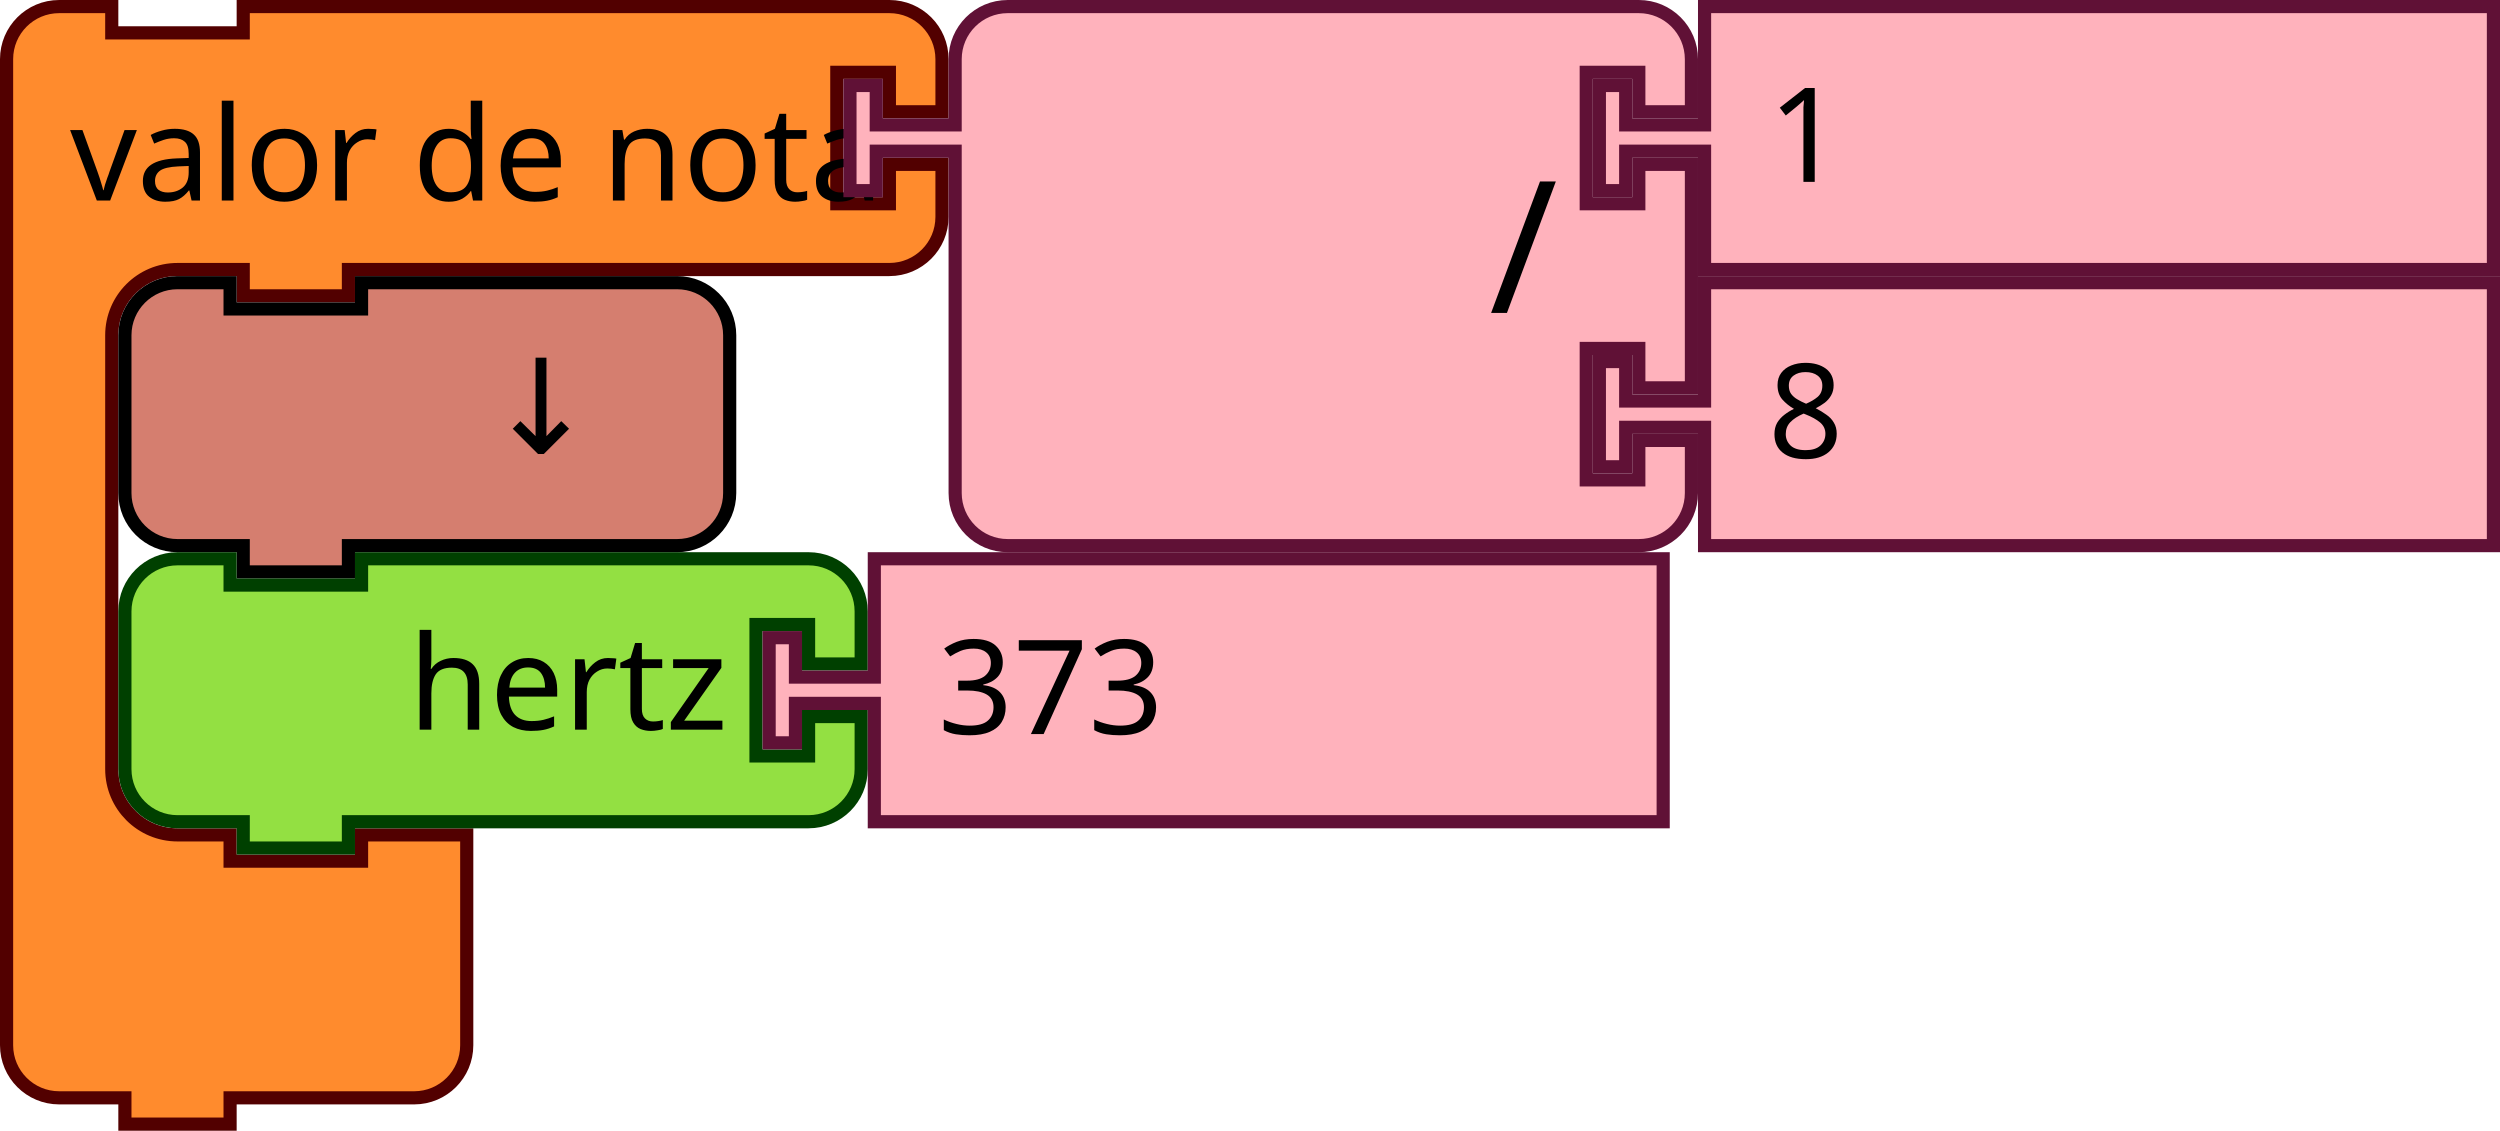
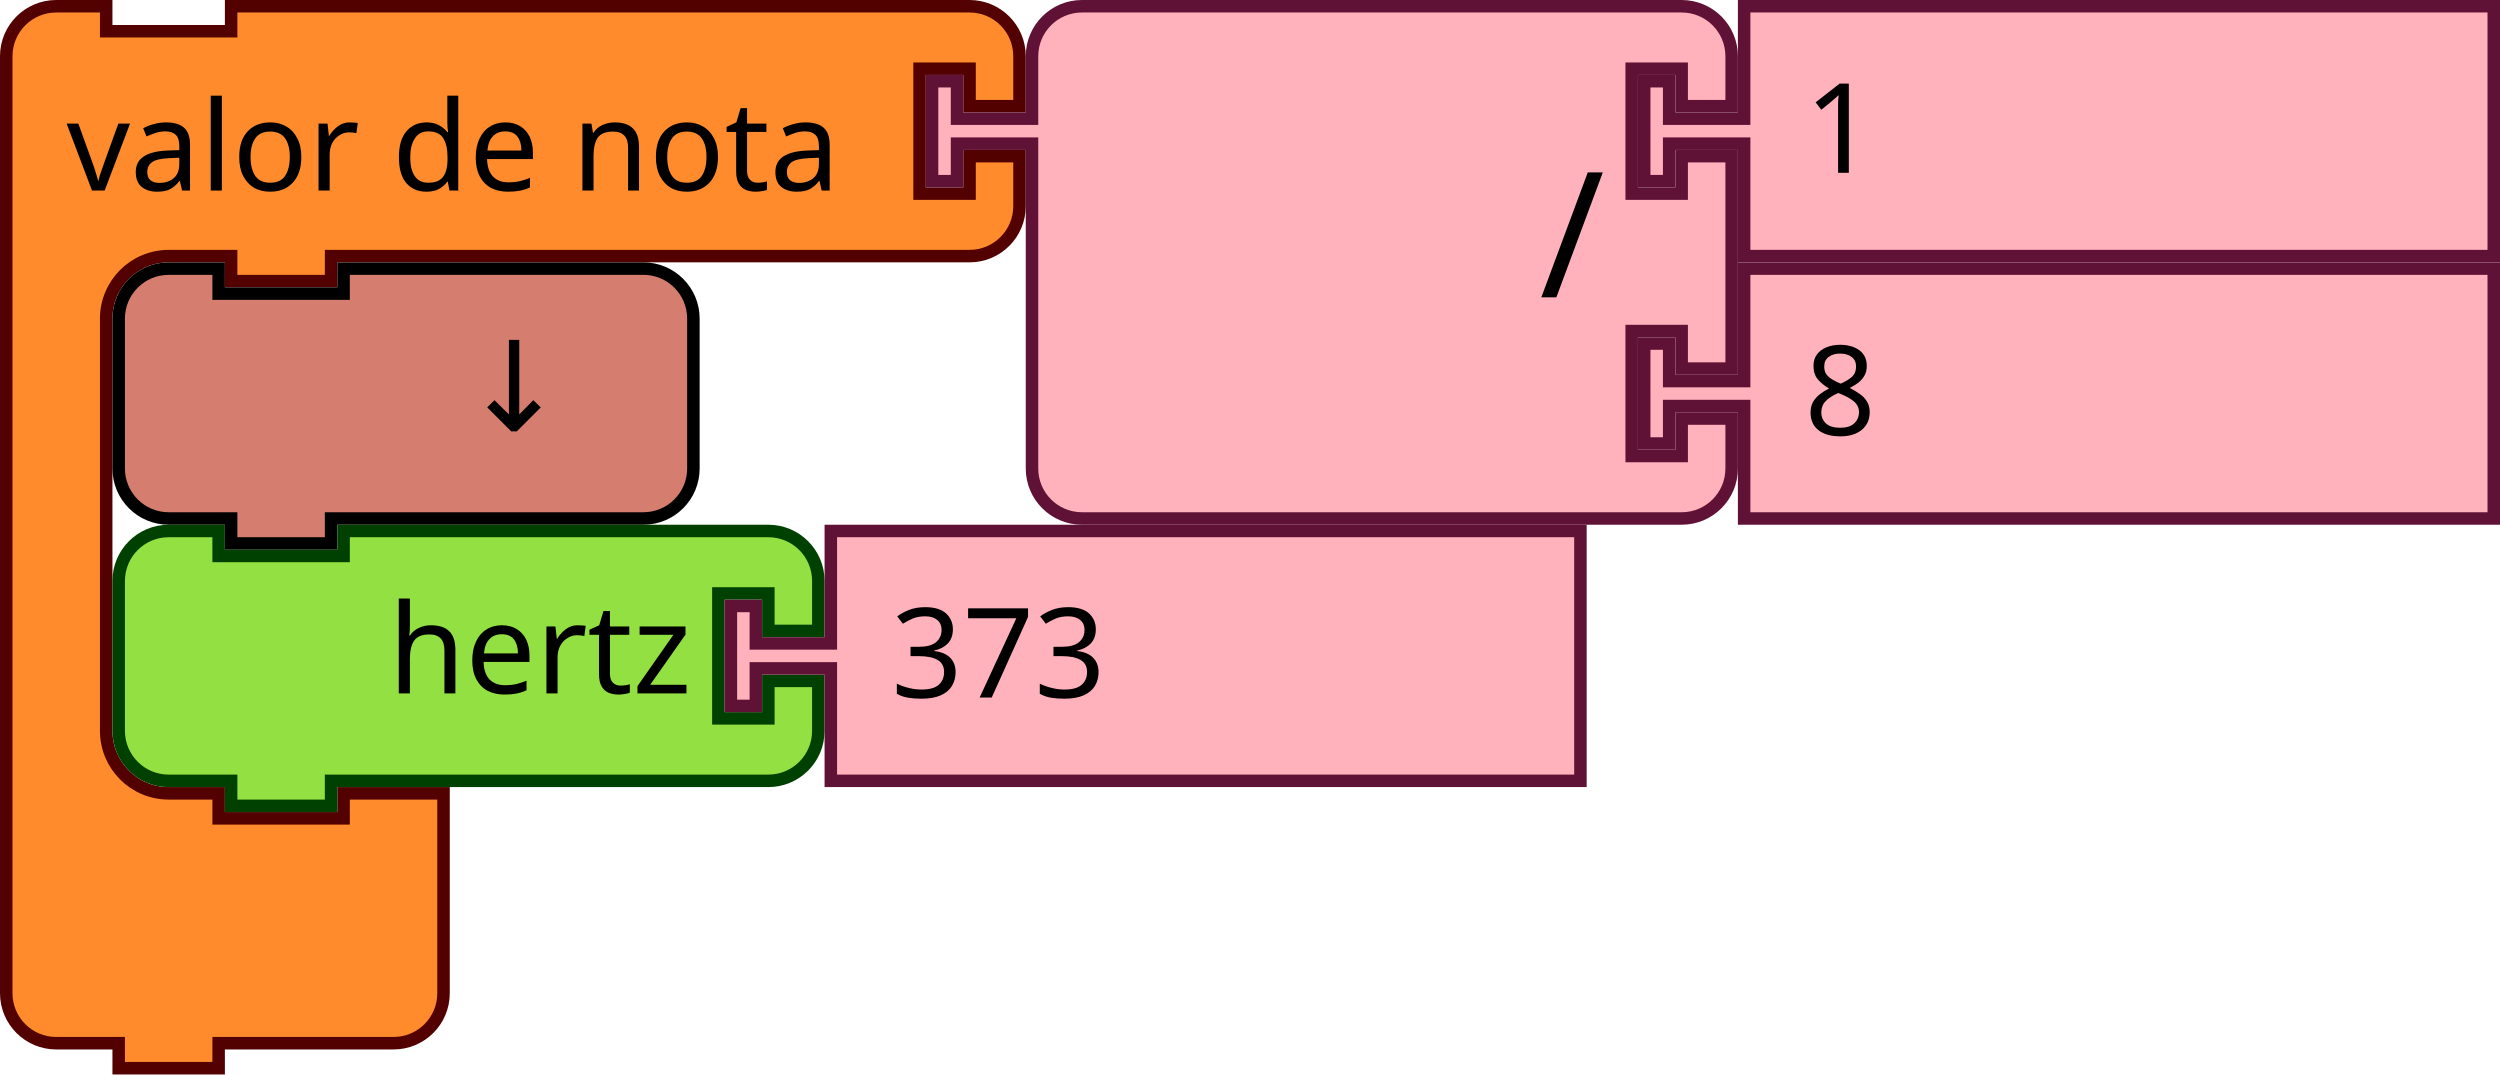
- <svg xmlns="http://www.w3.org/2000/svg" version="1.1" id="svg4075" viewBox="0 0 267.395 120.937" height="120.937" width="267.395">
+ <svg xmlns="http://www.w3.org/2000/svg" width="281.395" height="120.937" viewBox="0 0 281.395 120.937" id="svg4075" version="1.1">
  <defs id="defs4077" />
-   <g transform="scale(0.9375)" id="g857">
-     <g id="g855" transform="scale(1.5)">
-       <path id="path845" style="fill:#ff8b2d;fill-opacity:1;stroke:#520000;stroke-width:1;stroke-linecap:round;stroke-opacity:1" d="m 0.5,8.5 v -4 a 4,4 90 0 1 4,-4 h 4 v 2 h 10 v -2 h 9 36.147 4 a 4,4 90 0 1 4,4 v 4 h -4 v -3 h -4 v 10 h 4 v -3 h 4 v 4 a 4,4 90 0 1 -4,4 h -4 H 27.5 h -1 v 2 h -8 v -2 h -1 -4 a 5,5 90 0 0 -5,5 v 4 4 21 4 a 5,5 90 0 0 5,5 h 4 v 2 h 10 v -2 h 8 v 6 6 4 a 4,4 90 0 1 -4,4 h -4 -9 -1 v 2 h -8 v -2 h -1 -4 a 4,4 90 0 1 -4,-4 v -4 z" />
-       <text id="text849" style="font-size:10px;font-family:sans-serif;text-anchor:start;fill:#000000">
-         <tspan id="tspan847" y="15.25" x="5.333">valor de nota</tspan>
+   <g id="g857" transform="scale(0.9375)">
+     <g transform="scale(1.5)" id="g855">
+       <path d="m 0.5,8.5 v -4 c 0,-2.209 1.791,-4 4,-4 h 4 v 2 h 10 v -2 h 9 46.103 4 c 2.209,0 4,1.791 4,4 v 4 h -4 v -3 h -4 v 10 h 4 v -3 h 4 v 4 c 0,2.209 -1.791,4 -4,4 h -4 H 27.5 h -1 v 2 h -8 v -2 h -1 -4 c -2.761,0 -5,2.239 -5,5 v 4 4 21 4 c 0,2.761 2.239,5 5,5 h 4 v 2 h 10 v -2 h 8 v 6 6 4 c 0,2.209 -1.791,4 -4,4 h -4 -9 -1 v 2 h -8 v -2 h -1 -4 c -2.209,0 -4,-1.791 -4,-4 v -4 z" style="fill:#ff8b2d;fill-opacity:1;stroke:#520000;stroke-width:1;stroke-linecap:round;stroke-opacity:1" id="path845" />
+       <text style="font-size:10px;font-family:sans-serif;text-anchor:start;fill:#000000" id="text849">
+         <tspan x="5.333" y="15.25" id="tspan847">valor de nota</tspan>
      </text>
-       <text id="text853" style="font-size:6.667px;font-family:sans-serif;text-anchor:end;fill:#000000">
-         <tspan id="tspan851" y="11.25" x="61.481" />
+       <text style="font-size:6.667px;font-family:sans-serif;text-anchor:end;fill:#000000" id="text853">
+         <tspan x="61.481" y="11.25" id="tspan851" />
      </text>
    </g>
  </g>
-   <g id="g875" transform="matrix(0.9375,0,0,0.9375,90.20736,0)">
-     <g id="g873" transform="scale(1.5)">
-       <path id="path859" style="fill:#ffb2bc;fill-opacity:1;stroke:#601136;stroke-width:1;stroke-linecap:round;stroke-opacity:1" d="m 8.5,8.5 v -4 a 4,4 90 0 1 4,-4 h 4 10 30 4 a 4,4 90 0 1 4,4 v 4 h -4 v -3 h -4 v 10 h 4 v -3 h 4 v 17 h -4 v -3 h -4 v 10 h 4 v -3 h 4 v 4 a 4,4 90 0 1 -4,4 h -4 -30 -10 -4 a 4,4 90 0 1 -4,-4 v -4 -21 -1 h -6 v 3 h -2 v -8 h 2 v 3 h 6 z" />
-       <text id="text863" style="font-size:14px;font-family:sans-serif;text-anchor:end;fill:#000000">
-         <tspan id="tspan861" y="23.8" x="54.333">/</tspan>
+   <g transform="matrix(0.9375,0,0,0.9375,104.2074,0)" id="g875">
+     <g transform="scale(1.5)" id="g873">
+       <path d="m 8.5,8.5 v -4 a 4,4 90 0 1 4,-4 h 4 10 30 4 a 4,4 90 0 1 4,4 v 4 h -4 v -3 h -4 v 10 h 4 v -3 h 4 v 17 h -4 v -3 h -4 v 10 h 4 v -3 h 4 v 4 a 4,4 90 0 1 -4,4 h -4 -30 -10 -4 a 4,4 90 0 1 -4,-4 v -4 -21 -1 h -6 v 3 h -2 v -8 h 2 v 3 h 6 z" style="fill:#ffb2bc;fill-opacity:1;stroke:#601136;stroke-width:1;stroke-linecap:round;stroke-opacity:1" id="path859" />
+       <text style="font-size:14px;font-family:sans-serif;text-anchor:end;fill:#000000" id="text863">
+         <tspan x="54.333" y="23.8" id="tspan861">/</tspan>
      </text>
-       <text id="text867" style="font-size:9.333px;font-family:sans-serif;text-anchor:end;fill:#000000">
-         <tspan id="tspan865" y="10.75" x="54.333" />
+       <text style="font-size:9.333px;font-family:sans-serif;text-anchor:end;fill:#000000" id="text867">
+         <tspan x="54.333" y="10.75" id="tspan865" />
      </text>
-       <text id="text871" style="font-size:9.333px;font-family:sans-serif;text-anchor:end;fill:#000000">
-         <tspan id="tspan869" y="31.75" x="54.333" />
+       <text style="font-size:9.333px;font-family:sans-serif;text-anchor:end;fill:#000000" id="text871">
+         <tspan x="54.333" y="31.75" id="tspan869" />
      </text>
    </g>
  </g>
-   <g id="g885" transform="matrix(0.9375,0,0,0.9375,170.3636,0)">
-     <g id="g883" transform="scale(1.5)">
-       <path id="path877" style="fill:#ffb2bc;fill-opacity:1;stroke:#601136;stroke-width:1;stroke-linecap:round;stroke-opacity:1" d="m 8.5,0.5 h 60 v 20 h -60 v -8 -1 h -6 v 3 h -2 v -8 h 2 v 3 h 6 v -1 z" />
-       <text id="text881" style="font-size:10px;font-family:sans-serif;text-anchor:start;fill:#000000">
-         <tspan id="tspan879" y="13.833" x="13.333">1</tspan>
+   <g transform="matrix(0.9375,0,0,0.9375,184.3636,0)" id="g885">
+     <g transform="scale(1.5)" id="g883">
+       <path d="m 8.5,0.5 h 60 v 20 h -60 v -8 -1 h -6 v 3 h -2 v -8 h 2 v 3 h 6 v -1 z" style="fill:#ffb2bc;fill-opacity:1;stroke:#601136;stroke-width:1;stroke-linecap:round;stroke-opacity:1" id="path877" />
+       <text style="font-size:10px;font-family:sans-serif;text-anchor:start;fill:#000000" id="text881">
+         <tspan x="13.333" y="13.833" id="tspan879">1</tspan>
      </text>
    </g>
  </g>
-   <g id="g895" transform="matrix(0.9375,0,0,0.9375,170.3636,29.53125)">
-     <g id="g893" transform="scale(1.5)">
-       <path id="path887" style="fill:#ffb2bc;fill-opacity:1;stroke:#601136;stroke-width:1;stroke-linecap:round;stroke-opacity:1" d="m 8.5,0.5 h 60 v 20 h -60 v -8 -1 h -6 v 3 h -2 v -8 h 2 v 3 h 6 v -1 z" />
-       <text id="text891" style="font-size:10px;font-family:sans-serif;text-anchor:start;fill:#000000">
-         <tspan id="tspan889" y="13.833" x="13.333">8</tspan>
+   <g transform="matrix(0.9375,0,0,0.9375,184.3636,29.53125)" id="g895">
+     <g transform="scale(1.5)" id="g893">
+       <path d="m 8.5,0.5 h 60 v 20 h -60 v -8 -1 h -6 v 3 h -2 v -8 h 2 v 3 h 6 v -1 z" style="fill:#ffb2bc;fill-opacity:1;stroke:#601136;stroke-width:1;stroke-linecap:round;stroke-opacity:1" id="path887" />
+       <text style="font-size:10px;font-family:sans-serif;text-anchor:start;fill:#000000" id="text891">
+         <tspan x="13.333" y="13.833" id="tspan889">8</tspan>
      </text>
    </g>
  </g>
-   <g id="g905" transform="matrix(0.9375,0,0,0.9375,12.65625,29.53125)">
-     <g id="g903" transform="scale(1.5)">
-       <path id="path897" style="fill:#d57e6f;fill-opacity:1;stroke:#000000;stroke-width:1;stroke-linecap:round;stroke-opacity:1" d="m 0.5,8.5 v -4 a 4,4 90 0 1 4,-4 h 4 v 2 h 10 v -2 h 20 4 a 4,4 90 0 1 4,4 v 4 4 4 a 4,4 90 0 1 -4,4 h -4 -20 -1 v 2 h -8 v -2 h -1 -4 a 4,4 90 0 1 -4,-4 v -4 z" />
-       <text id="text901" style="font-size:10px;font-family:sans-serif;text-anchor:end;fill:#000000">
-         <tspan id="tspan899" y="13.5" x="36.333">↓</tspan>
+   <g transform="matrix(0.9375,0,0,0.9375,12.65625,29.53125)" id="g905">
+     <g transform="scale(1.5)" id="g903">
+       <path d="m 0.5,8.5 v -4 a 4,4 90 0 1 4,-4 h 4 v 2 h 10 v -2 h 20 4 a 4,4 90 0 1 4,4 v 4 4 4 a 4,4 90 0 1 -4,4 h -4 -20 -1 v 2 h -8 v -2 h -1 -4 a 4,4 90 0 1 -4,-4 v -4 z" style="fill:#d57e6f;fill-opacity:1;stroke:#000000;stroke-width:1;stroke-linecap:round;stroke-opacity:1" id="path897" />
+       <text style="font-size:10px;font-family:sans-serif;text-anchor:end;fill:#000000" id="text901">
+         <tspan x="36.333" y="13.5" id="tspan899">↓</tspan>
      </text>
    </g>
  </g>
-   <g id="g919" transform="matrix(0.9375,0,0,0.9375,12.65625,59.0625)">
-     <g id="g917" transform="scale(1.5)">
-       <path id="path907" style="fill:#93e042;fill-opacity:1;stroke:#004000;stroke-width:1;stroke-linecap:round;stroke-opacity:1" d="m 0.5,8.5 v -4 a 4,4 90 0 1 4,-4 h 4 v 2 h 10 v -2 h 30 4 a 4,4 90 0 1 4,4 v 4 h -4 v -3 h -4 v 10 h 4 v -3 h 4 v 4 a 4,4 90 0 1 -4,4 h -4 -30 -1 v 2 h -8 v -2 h -1 -4 a 4,4 90 0 1 -4,-4 v -4 z" />
-       <text id="text911" style="font-size:10px;font-family:sans-serif;text-anchor:end;fill:#000000">
-         <tspan id="tspan909" y="13.5" x="46.333">hertz</tspan>
+   <g transform="matrix(0.9375,0,0,0.9375,12.65625,59.0625)" id="g919">
+     <g transform="scale(1.5)" id="g917">
+       <path d="m 0.5,8.5 v -4 a 4,4 90 0 1 4,-4 h 4 v 2 h 10 v -2 h 30 4 a 4,4 90 0 1 4,4 v 4 h -4 v -3 h -4 v 10 h 4 v -3 h 4 v 4 a 4,4 90 0 1 -4,4 h -4 -30 -1 v 2 h -8 v -2 h -1 -4 a 4,4 90 0 1 -4,-4 v -4 z" style="fill:#93e042;fill-opacity:1;stroke:#004000;stroke-width:1;stroke-linecap:round;stroke-opacity:1" id="path907" />
+       <text style="font-size:10px;font-family:sans-serif;text-anchor:end;fill:#000000" id="text911">
+         <tspan x="46.333" y="13.5" id="tspan909">hertz</tspan>
      </text>
-       <text id="text915" style="font-size:6.667px;font-family:sans-serif;text-anchor:end;fill:#000000">
-         <tspan id="tspan913" y="11.25" x="46.333" />
+       <text style="font-size:6.667px;font-family:sans-serif;text-anchor:end;fill:#000000" id="text915">
+         <tspan x="46.333" y="11.25" id="tspan913" />
      </text>
    </g>
  </g>
-   <g id="g929" transform="matrix(0.9375,0,0,0.9375,81.56249,59.0625)">
-     <g id="g927" transform="scale(1.5)">
-       <path id="path921" style="fill:#ffb2bc;fill-opacity:1;stroke:#601136;stroke-width:1;stroke-linecap:round;stroke-opacity:1" d="m 8.5,0.5 h 60 v 20 h -60 v -8 -1 h -6 v 3 h -2 v -8 h 2 v 3 h 6 v -1 z" />
-       <text id="text925" style="font-size:10px;font-family:sans-serif;text-anchor:start;fill:#000000">
-         <tspan id="tspan923" y="13.833" x="13.333">373</tspan>
+   <g transform="matrix(0.9375,0,0,0.9375,81.56249,59.0625)" id="g929">
+     <g transform="scale(1.5)" id="g927">
+       <path d="m 8.5,0.5 h 60 v 20 h -60 v -8 -1 h -6 v 3 h -2 v -8 h 2 v 3 h 6 v -1 z" style="fill:#ffb2bc;fill-opacity:1;stroke:#601136;stroke-width:1;stroke-linecap:round;stroke-opacity:1" id="path921" />
+       <text style="font-size:10px;font-family:sans-serif;text-anchor:start;fill:#000000" id="text925">
+         <tspan x="13.333" y="13.833" id="tspan923">373</tspan>
      </text>
    </g>
  </g>
</svg>
